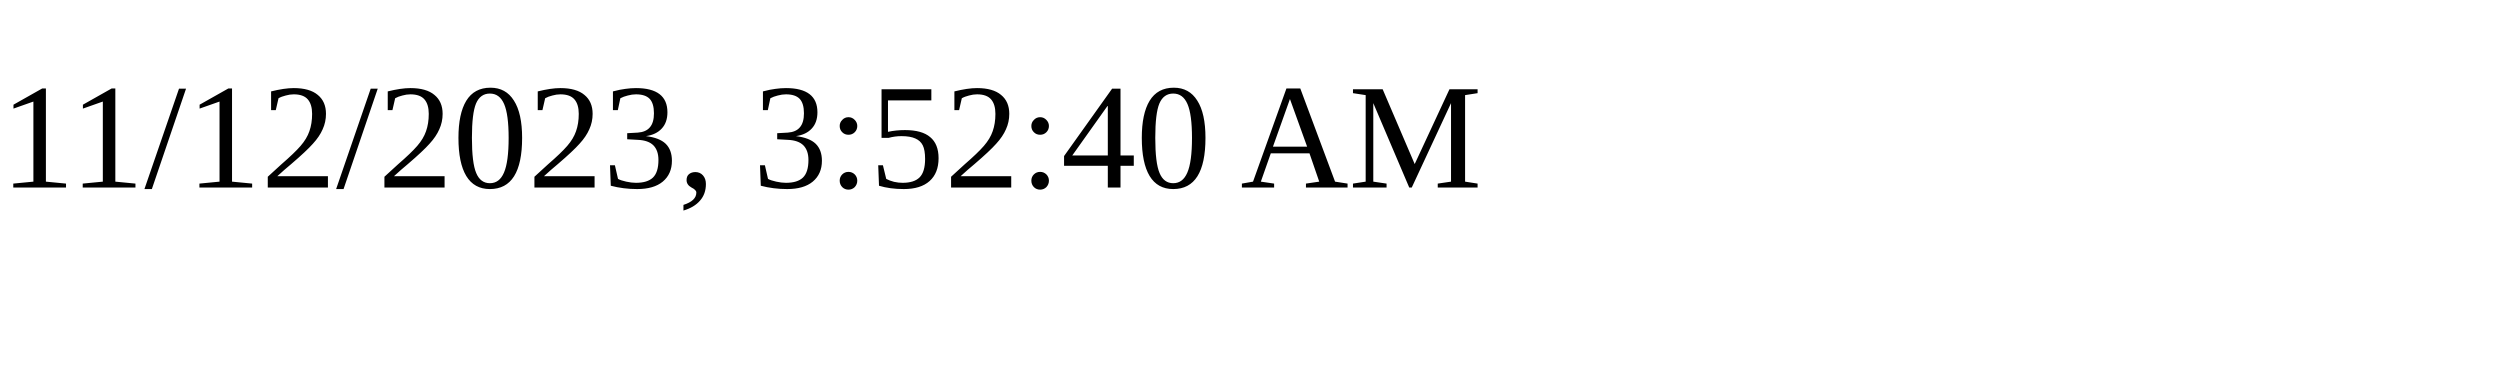
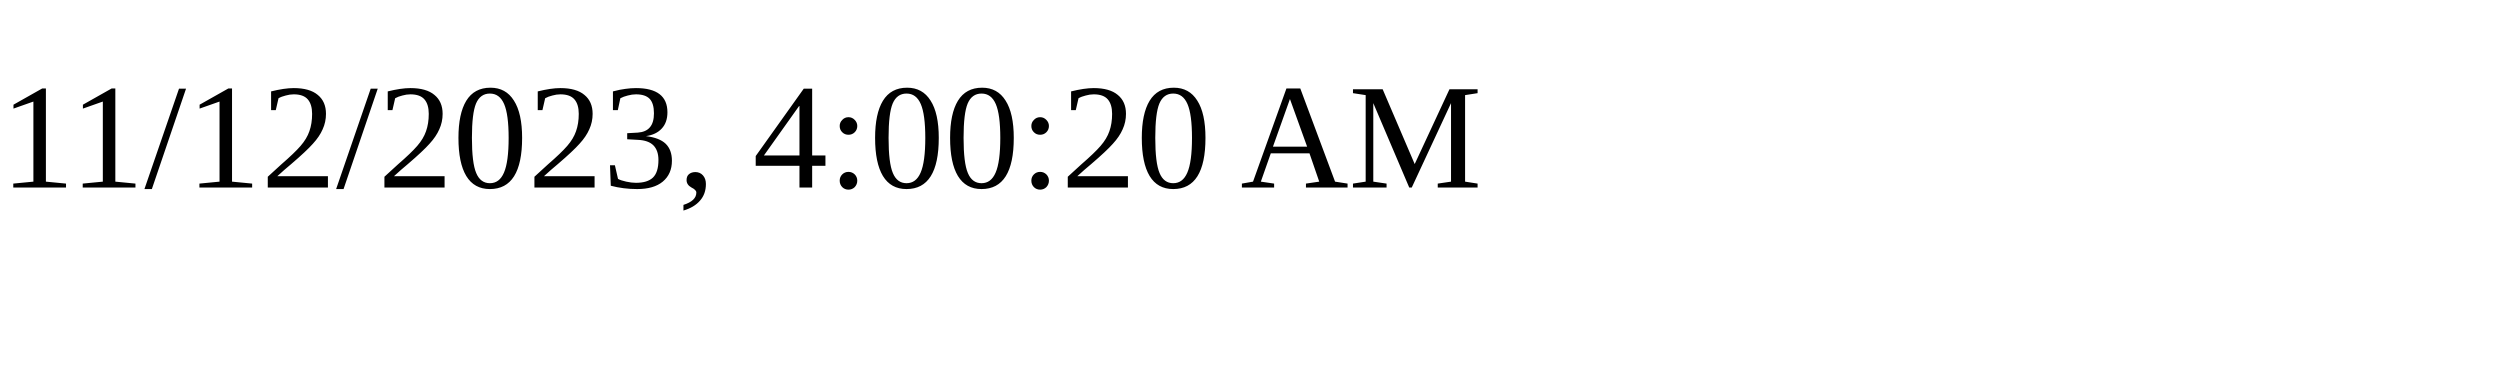
<svg xmlns="http://www.w3.org/2000/svg" height="30" width="200">
-   <text x="0" y="15">11/12/2023, 3:52:40 AM</text>
+   <text x="0" y="15">11/12/2023, 4:00:20 AM</text>
</svg>
